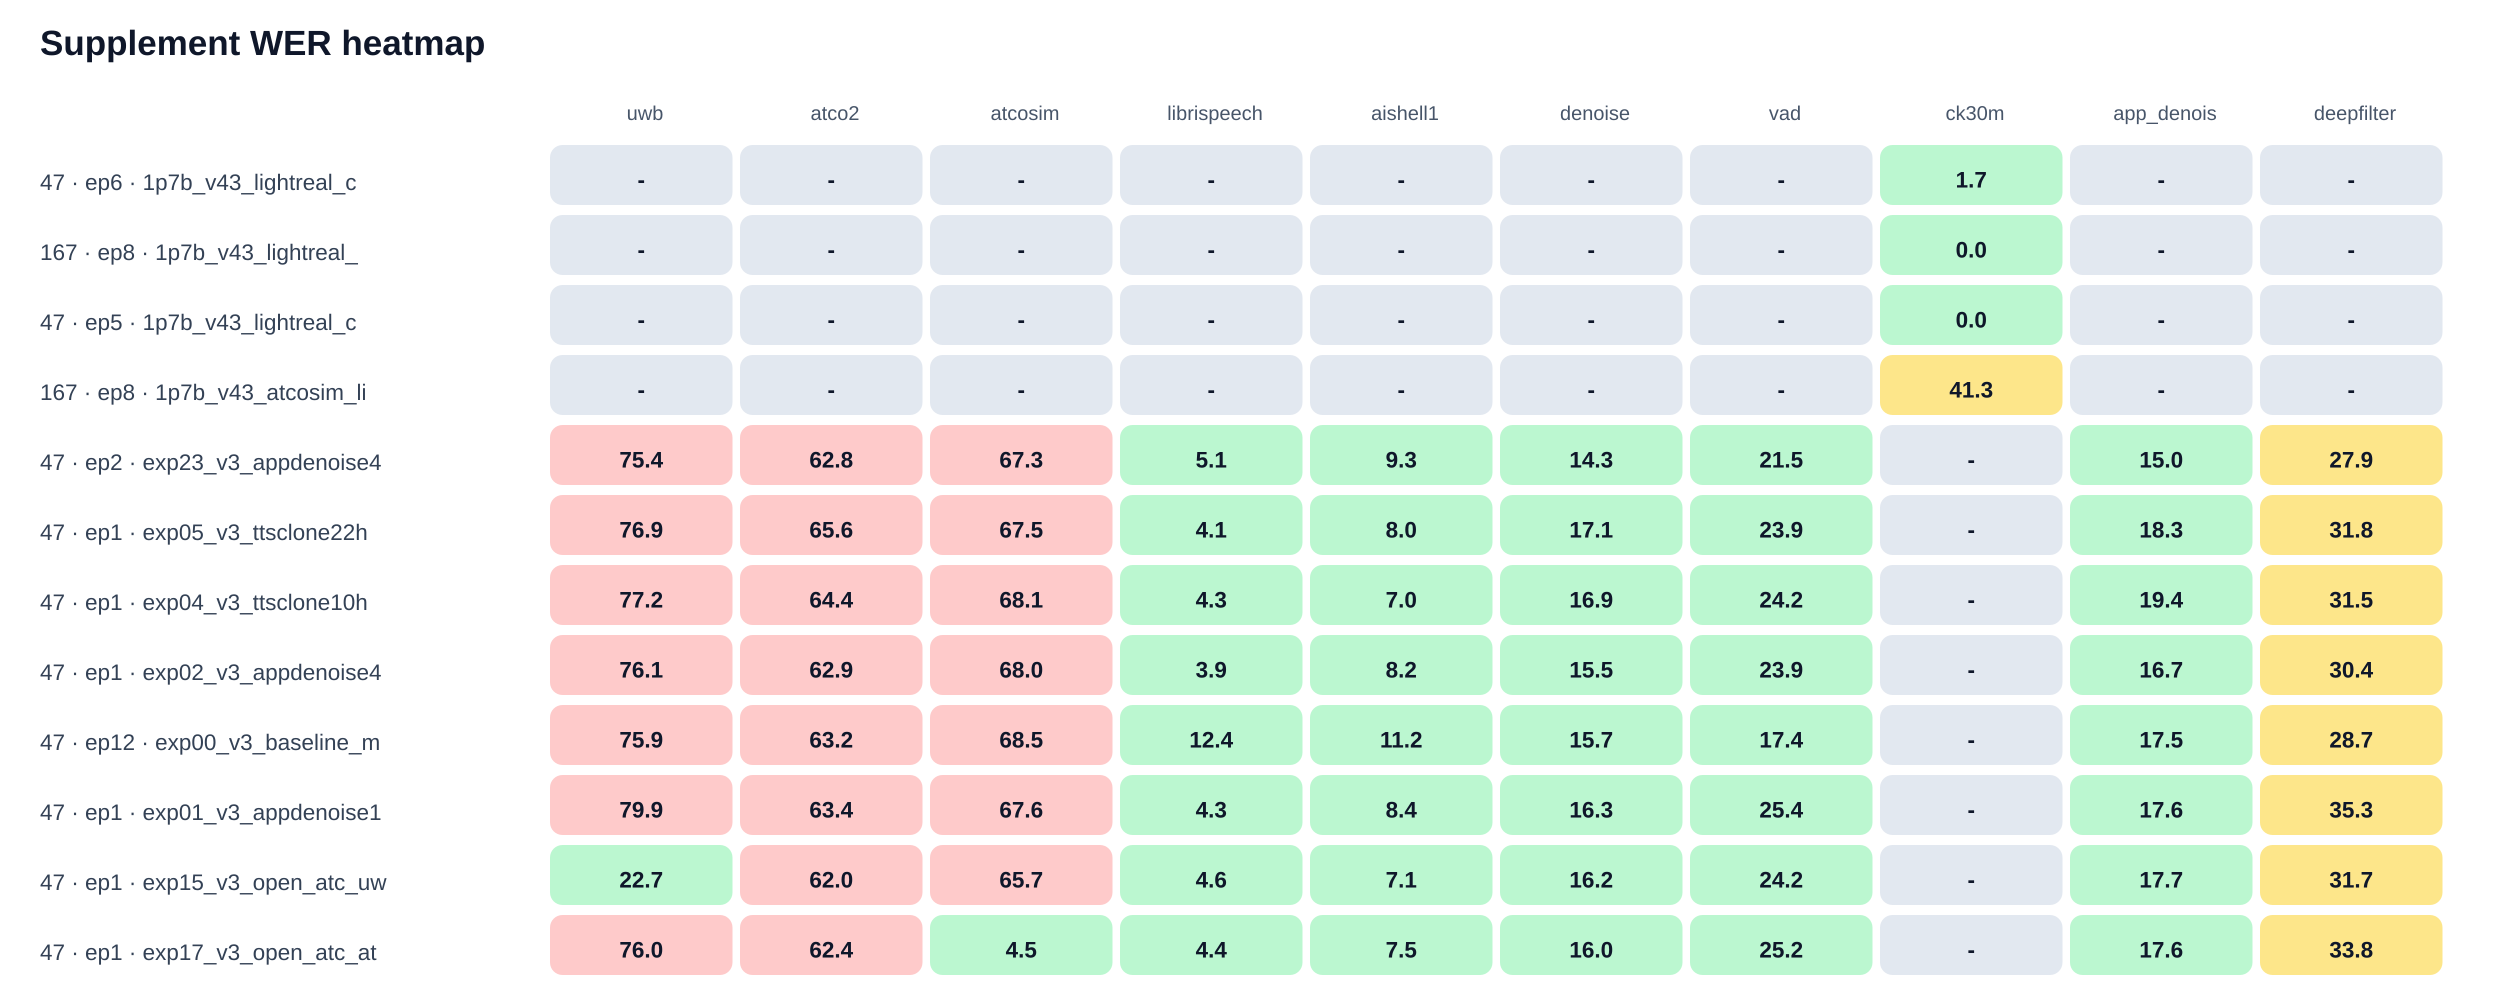
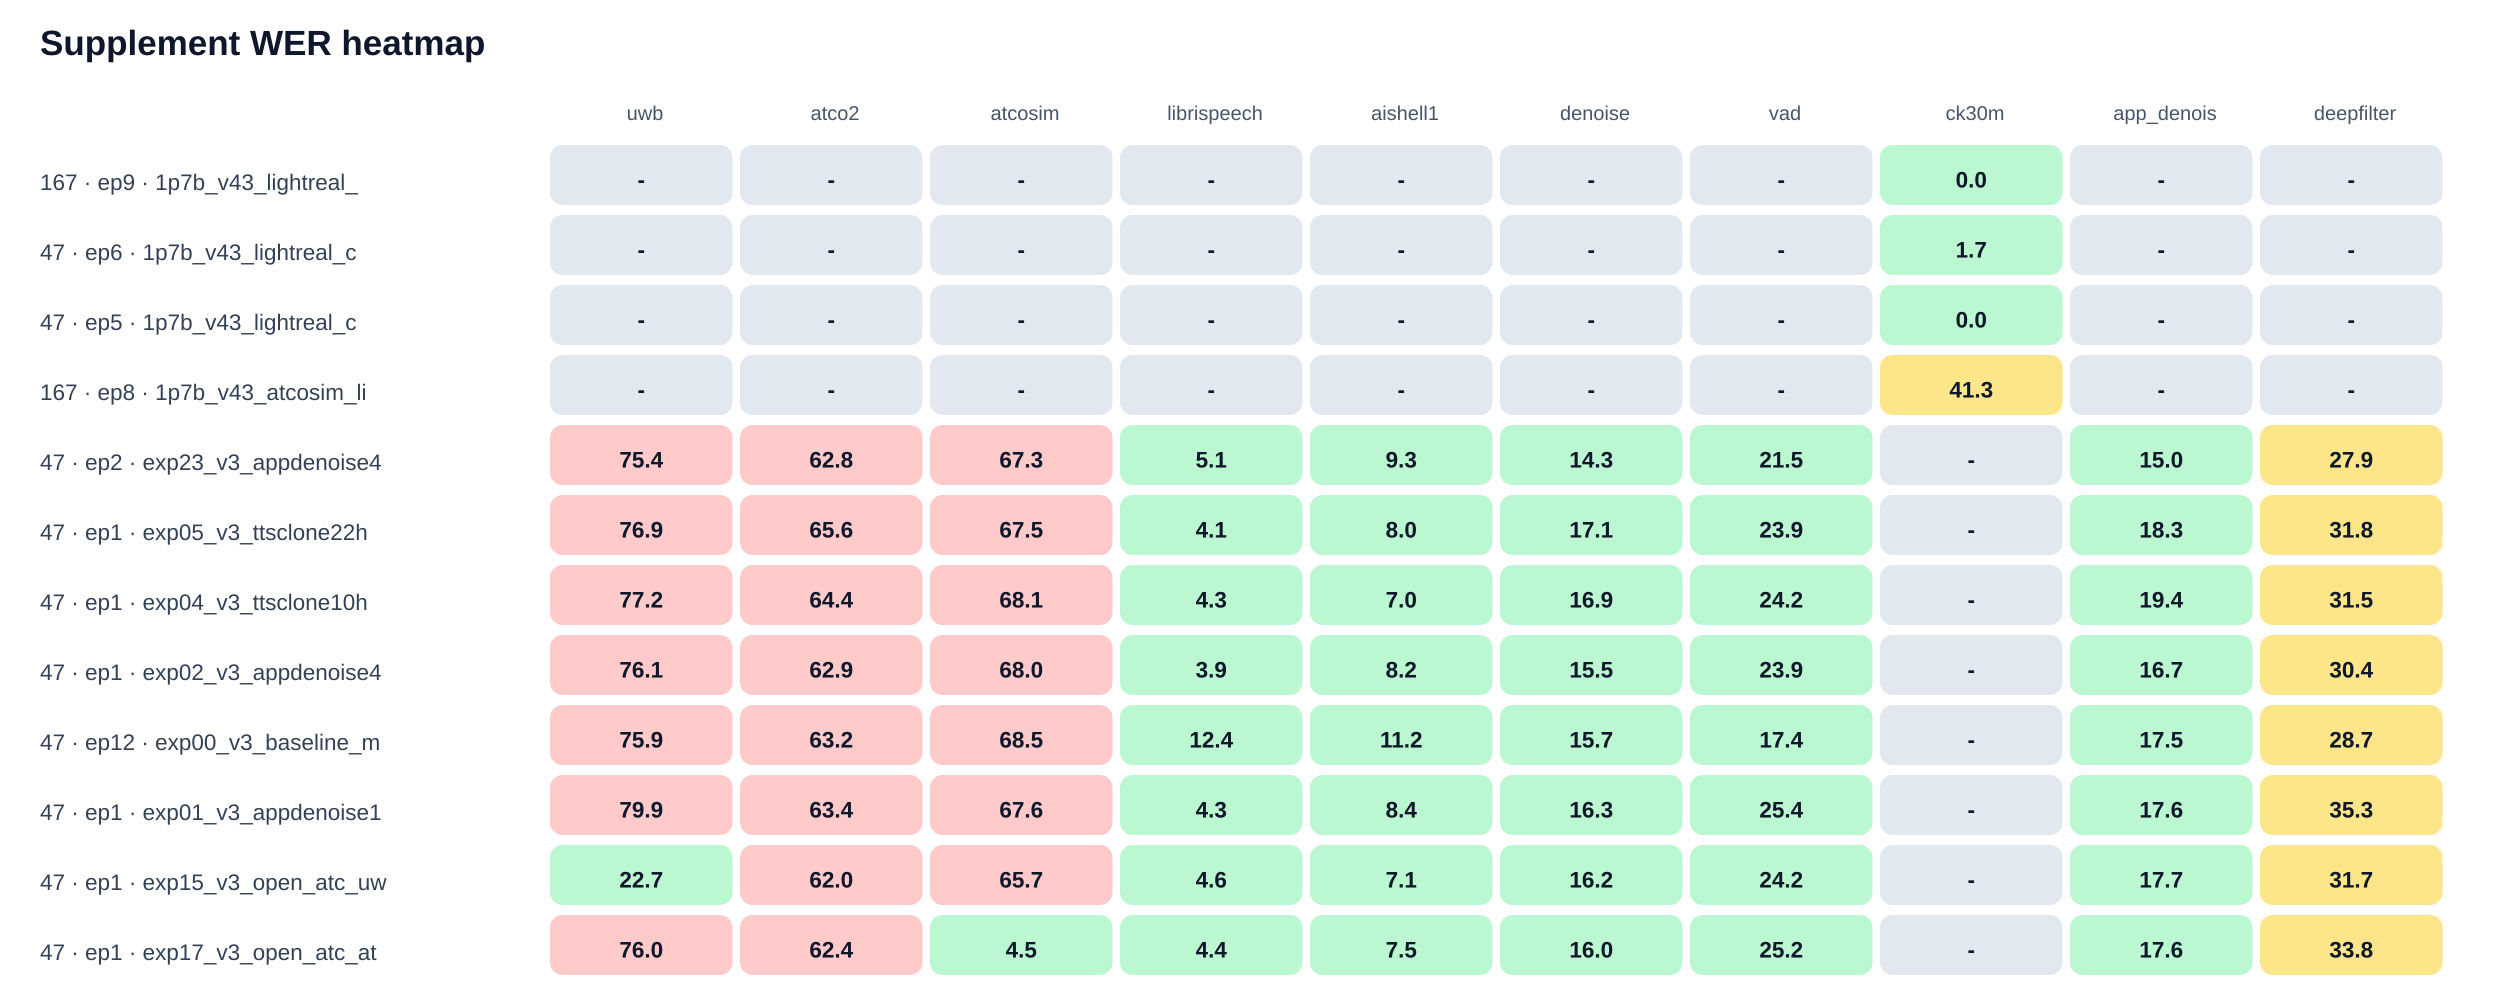
<svg xmlns="http://www.w3.org/2000/svg" width="100%" viewBox="0 0 1000 398" style="max-width:1000px;background:#ffffff;border:1px solid #e5e7eb;border-radius:10px;">
  <text x="16.0" y="22.0" font-size="14" fill="#0f172a" text-anchor="start" font-family="Arial, sans-serif" font-weight="700">Supplement WER heatmap</text>
  <text x="258.0" y="48.0" font-size="8" fill="#475569" text-anchor="middle" font-family="Arial, sans-serif" font-weight="400">uwb</text>
  <text x="334.0" y="48.0" font-size="8" fill="#475569" text-anchor="middle" font-family="Arial, sans-serif" font-weight="400">atco2</text>
  <text x="410.0" y="48.0" font-size="8" fill="#475569" text-anchor="middle" font-family="Arial, sans-serif" font-weight="400">atcosim</text>
  <text x="486.0" y="48.0" font-size="8" fill="#475569" text-anchor="middle" font-family="Arial, sans-serif" font-weight="400">librispeech</text>
  <text x="562.0" y="48.0" font-size="8" fill="#475569" text-anchor="middle" font-family="Arial, sans-serif" font-weight="400">aishell1</text>
  <text x="638.0" y="48.0" font-size="8" fill="#475569" text-anchor="middle" font-family="Arial, sans-serif" font-weight="400">denoise</text>
  <text x="714.0" y="48.0" font-size="8" fill="#475569" text-anchor="middle" font-family="Arial, sans-serif" font-weight="400">vad</text>
  <text x="790.0" y="48.0" font-size="8" fill="#475569" text-anchor="middle" font-family="Arial, sans-serif" font-weight="400">ck30m</text>
  <text x="866.0" y="48.0" font-size="8" fill="#475569" text-anchor="middle" font-family="Arial, sans-serif" font-weight="400">app_denois</text>
  <text x="942.0" y="48.0" font-size="8" fill="#475569" text-anchor="middle" font-family="Arial, sans-serif" font-weight="400">deepfilter</text>
-   <text x="16.0" y="76.0" font-size="9" fill="#334155" text-anchor="start" font-family="Arial, sans-serif" font-weight="400">47 · ep6 · 1p7b_v43_lightreal_c</text>
+   <text x="16.0" y="76.0" font-size="9" fill="#334155" text-anchor="start" font-family="Arial, sans-serif" font-weight="400">167 · ep9 · 1p7b_v43_lightreal_</text>
  <rect x="220" y="58" width="73" height="24" rx="5" fill="#e2e8f0" />
  <text x="256.5" y="75.0" font-size="9" fill="#0f172a" text-anchor="middle" font-family="Arial, sans-serif" font-weight="700">-</text>
  <rect x="296" y="58" width="73" height="24" rx="5" fill="#e2e8f0" />
  <text x="332.5" y="75.0" font-size="9" fill="#0f172a" text-anchor="middle" font-family="Arial, sans-serif" font-weight="700">-</text>
  <rect x="372" y="58" width="73" height="24" rx="5" fill="#e2e8f0" />
  <text x="408.5" y="75.0" font-size="9" fill="#0f172a" text-anchor="middle" font-family="Arial, sans-serif" font-weight="700">-</text>
  <rect x="448" y="58" width="73" height="24" rx="5" fill="#e2e8f0" />
  <text x="484.5" y="75.0" font-size="9" fill="#0f172a" text-anchor="middle" font-family="Arial, sans-serif" font-weight="700">-</text>
  <rect x="524" y="58" width="73" height="24" rx="5" fill="#e2e8f0" />
  <text x="560.5" y="75.0" font-size="9" fill="#0f172a" text-anchor="middle" font-family="Arial, sans-serif" font-weight="700">-</text>
  <rect x="600" y="58" width="73" height="24" rx="5" fill="#e2e8f0" />
  <text x="636.5" y="75.0" font-size="9" fill="#0f172a" text-anchor="middle" font-family="Arial, sans-serif" font-weight="700">-</text>
  <rect x="676" y="58" width="73" height="24" rx="5" fill="#e2e8f0" />
  <text x="712.5" y="75.0" font-size="9" fill="#0f172a" text-anchor="middle" font-family="Arial, sans-serif" font-weight="700">-</text>
  <rect x="752" y="58" width="73" height="24" rx="5" fill="#bbf7d0" />
-   <text x="788.5" y="75.0" font-size="9" fill="#0f172a" text-anchor="middle" font-family="Arial, sans-serif" font-weight="700">1.7</text>
+   <text x="788.5" y="75.0" font-size="9" fill="#0f172a" text-anchor="middle" font-family="Arial, sans-serif" font-weight="700">0.0</text>
  <rect x="828" y="58" width="73" height="24" rx="5" fill="#e2e8f0" />
  <text x="864.5" y="75.0" font-size="9" fill="#0f172a" text-anchor="middle" font-family="Arial, sans-serif" font-weight="700">-</text>
  <rect x="904" y="58" width="73" height="24" rx="5" fill="#e2e8f0" />
  <text x="940.5" y="75.0" font-size="9" fill="#0f172a" text-anchor="middle" font-family="Arial, sans-serif" font-weight="700">-</text>
-   <text x="16.0" y="104.0" font-size="9" fill="#334155" text-anchor="start" font-family="Arial, sans-serif" font-weight="400">167 · ep8 · 1p7b_v43_lightreal_</text>
+   <text x="16.0" y="104.0" font-size="9" fill="#334155" text-anchor="start" font-family="Arial, sans-serif" font-weight="400">47 · ep6 · 1p7b_v43_lightreal_c</text>
  <rect x="220" y="86" width="73" height="24" rx="5" fill="#e2e8f0" />
  <text x="256.5" y="103.0" font-size="9" fill="#0f172a" text-anchor="middle" font-family="Arial, sans-serif" font-weight="700">-</text>
  <rect x="296" y="86" width="73" height="24" rx="5" fill="#e2e8f0" />
  <text x="332.5" y="103.0" font-size="9" fill="#0f172a" text-anchor="middle" font-family="Arial, sans-serif" font-weight="700">-</text>
  <rect x="372" y="86" width="73" height="24" rx="5" fill="#e2e8f0" />
  <text x="408.5" y="103.0" font-size="9" fill="#0f172a" text-anchor="middle" font-family="Arial, sans-serif" font-weight="700">-</text>
  <rect x="448" y="86" width="73" height="24" rx="5" fill="#e2e8f0" />
  <text x="484.5" y="103.0" font-size="9" fill="#0f172a" text-anchor="middle" font-family="Arial, sans-serif" font-weight="700">-</text>
  <rect x="524" y="86" width="73" height="24" rx="5" fill="#e2e8f0" />
  <text x="560.5" y="103.0" font-size="9" fill="#0f172a" text-anchor="middle" font-family="Arial, sans-serif" font-weight="700">-</text>
  <rect x="600" y="86" width="73" height="24" rx="5" fill="#e2e8f0" />
  <text x="636.5" y="103.0" font-size="9" fill="#0f172a" text-anchor="middle" font-family="Arial, sans-serif" font-weight="700">-</text>
  <rect x="676" y="86" width="73" height="24" rx="5" fill="#e2e8f0" />
  <text x="712.5" y="103.0" font-size="9" fill="#0f172a" text-anchor="middle" font-family="Arial, sans-serif" font-weight="700">-</text>
  <rect x="752" y="86" width="73" height="24" rx="5" fill="#bbf7d0" />
-   <text x="788.5" y="103.0" font-size="9" fill="#0f172a" text-anchor="middle" font-family="Arial, sans-serif" font-weight="700">0.0</text>
+   <text x="788.5" y="103.0" font-size="9" fill="#0f172a" text-anchor="middle" font-family="Arial, sans-serif" font-weight="700">1.7</text>
  <rect x="828" y="86" width="73" height="24" rx="5" fill="#e2e8f0" />
  <text x="864.5" y="103.0" font-size="9" fill="#0f172a" text-anchor="middle" font-family="Arial, sans-serif" font-weight="700">-</text>
  <rect x="904" y="86" width="73" height="24" rx="5" fill="#e2e8f0" />
  <text x="940.5" y="103.0" font-size="9" fill="#0f172a" text-anchor="middle" font-family="Arial, sans-serif" font-weight="700">-</text>
  <text x="16.0" y="132.0" font-size="9" fill="#334155" text-anchor="start" font-family="Arial, sans-serif" font-weight="400">47 · ep5 · 1p7b_v43_lightreal_c</text>
  <rect x="220" y="114" width="73" height="24" rx="5" fill="#e2e8f0" />
  <text x="256.5" y="131.0" font-size="9" fill="#0f172a" text-anchor="middle" font-family="Arial, sans-serif" font-weight="700">-</text>
  <rect x="296" y="114" width="73" height="24" rx="5" fill="#e2e8f0" />
  <text x="332.5" y="131.0" font-size="9" fill="#0f172a" text-anchor="middle" font-family="Arial, sans-serif" font-weight="700">-</text>
  <rect x="372" y="114" width="73" height="24" rx="5" fill="#e2e8f0" />
  <text x="408.5" y="131.0" font-size="9" fill="#0f172a" text-anchor="middle" font-family="Arial, sans-serif" font-weight="700">-</text>
  <rect x="448" y="114" width="73" height="24" rx="5" fill="#e2e8f0" />
  <text x="484.5" y="131.0" font-size="9" fill="#0f172a" text-anchor="middle" font-family="Arial, sans-serif" font-weight="700">-</text>
  <rect x="524" y="114" width="73" height="24" rx="5" fill="#e2e8f0" />
  <text x="560.5" y="131.0" font-size="9" fill="#0f172a" text-anchor="middle" font-family="Arial, sans-serif" font-weight="700">-</text>
  <rect x="600" y="114" width="73" height="24" rx="5" fill="#e2e8f0" />
  <text x="636.5" y="131.0" font-size="9" fill="#0f172a" text-anchor="middle" font-family="Arial, sans-serif" font-weight="700">-</text>
  <rect x="676" y="114" width="73" height="24" rx="5" fill="#e2e8f0" />
  <text x="712.5" y="131.0" font-size="9" fill="#0f172a" text-anchor="middle" font-family="Arial, sans-serif" font-weight="700">-</text>
  <rect x="752" y="114" width="73" height="24" rx="5" fill="#bbf7d0" />
  <text x="788.5" y="131.0" font-size="9" fill="#0f172a" text-anchor="middle" font-family="Arial, sans-serif" font-weight="700">0.0</text>
  <rect x="828" y="114" width="73" height="24" rx="5" fill="#e2e8f0" />
  <text x="864.5" y="131.0" font-size="9" fill="#0f172a" text-anchor="middle" font-family="Arial, sans-serif" font-weight="700">-</text>
  <rect x="904" y="114" width="73" height="24" rx="5" fill="#e2e8f0" />
  <text x="940.5" y="131.0" font-size="9" fill="#0f172a" text-anchor="middle" font-family="Arial, sans-serif" font-weight="700">-</text>
  <text x="16.0" y="160.0" font-size="9" fill="#334155" text-anchor="start" font-family="Arial, sans-serif" font-weight="400">167 · ep8 · 1p7b_v43_atcosim_li</text>
  <rect x="220" y="142" width="73" height="24" rx="5" fill="#e2e8f0" />
  <text x="256.5" y="159.0" font-size="9" fill="#0f172a" text-anchor="middle" font-family="Arial, sans-serif" font-weight="700">-</text>
  <rect x="296" y="142" width="73" height="24" rx="5" fill="#e2e8f0" />
  <text x="332.5" y="159.0" font-size="9" fill="#0f172a" text-anchor="middle" font-family="Arial, sans-serif" font-weight="700">-</text>
  <rect x="372" y="142" width="73" height="24" rx="5" fill="#e2e8f0" />
  <text x="408.5" y="159.0" font-size="9" fill="#0f172a" text-anchor="middle" font-family="Arial, sans-serif" font-weight="700">-</text>
  <rect x="448" y="142" width="73" height="24" rx="5" fill="#e2e8f0" />
  <text x="484.5" y="159.0" font-size="9" fill="#0f172a" text-anchor="middle" font-family="Arial, sans-serif" font-weight="700">-</text>
  <rect x="524" y="142" width="73" height="24" rx="5" fill="#e2e8f0" />
  <text x="560.5" y="159.0" font-size="9" fill="#0f172a" text-anchor="middle" font-family="Arial, sans-serif" font-weight="700">-</text>
  <rect x="600" y="142" width="73" height="24" rx="5" fill="#e2e8f0" />
  <text x="636.5" y="159.0" font-size="9" fill="#0f172a" text-anchor="middle" font-family="Arial, sans-serif" font-weight="700">-</text>
  <rect x="676" y="142" width="73" height="24" rx="5" fill="#e2e8f0" />
  <text x="712.5" y="159.0" font-size="9" fill="#0f172a" text-anchor="middle" font-family="Arial, sans-serif" font-weight="700">-</text>
  <rect x="752" y="142" width="73" height="24" rx="5" fill="#fde68a" />
  <text x="788.5" y="159.0" font-size="9" fill="#0f172a" text-anchor="middle" font-family="Arial, sans-serif" font-weight="700">41.3</text>
  <rect x="828" y="142" width="73" height="24" rx="5" fill="#e2e8f0" />
  <text x="864.5" y="159.0" font-size="9" fill="#0f172a" text-anchor="middle" font-family="Arial, sans-serif" font-weight="700">-</text>
  <rect x="904" y="142" width="73" height="24" rx="5" fill="#e2e8f0" />
  <text x="940.5" y="159.0" font-size="9" fill="#0f172a" text-anchor="middle" font-family="Arial, sans-serif" font-weight="700">-</text>
  <text x="16.0" y="188.0" font-size="9" fill="#334155" text-anchor="start" font-family="Arial, sans-serif" font-weight="400">47 · ep2 · exp23_v3_appdenoise4</text>
  <rect x="220" y="170" width="73" height="24" rx="5" fill="#fecaca" />
  <text x="256.5" y="187.0" font-size="9" fill="#0f172a" text-anchor="middle" font-family="Arial, sans-serif" font-weight="700">75.4</text>
  <rect x="296" y="170" width="73" height="24" rx="5" fill="#fecaca" />
  <text x="332.5" y="187.0" font-size="9" fill="#0f172a" text-anchor="middle" font-family="Arial, sans-serif" font-weight="700">62.8</text>
  <rect x="372" y="170" width="73" height="24" rx="5" fill="#fecaca" />
  <text x="408.5" y="187.0" font-size="9" fill="#0f172a" text-anchor="middle" font-family="Arial, sans-serif" font-weight="700">67.3</text>
  <rect x="448" y="170" width="73" height="24" rx="5" fill="#bbf7d0" />
  <text x="484.5" y="187.0" font-size="9" fill="#0f172a" text-anchor="middle" font-family="Arial, sans-serif" font-weight="700">5.1</text>
  <rect x="524" y="170" width="73" height="24" rx="5" fill="#bbf7d0" />
  <text x="560.5" y="187.0" font-size="9" fill="#0f172a" text-anchor="middle" font-family="Arial, sans-serif" font-weight="700">9.3</text>
  <rect x="600" y="170" width="73" height="24" rx="5" fill="#bbf7d0" />
  <text x="636.5" y="187.0" font-size="9" fill="#0f172a" text-anchor="middle" font-family="Arial, sans-serif" font-weight="700">14.3</text>
  <rect x="676" y="170" width="73" height="24" rx="5" fill="#bbf7d0" />
  <text x="712.5" y="187.0" font-size="9" fill="#0f172a" text-anchor="middle" font-family="Arial, sans-serif" font-weight="700">21.5</text>
  <rect x="752" y="170" width="73" height="24" rx="5" fill="#e2e8f0" />
  <text x="788.5" y="187.0" font-size="9" fill="#0f172a" text-anchor="middle" font-family="Arial, sans-serif" font-weight="700">-</text>
  <rect x="828" y="170" width="73" height="24" rx="5" fill="#bbf7d0" />
  <text x="864.5" y="187.0" font-size="9" fill="#0f172a" text-anchor="middle" font-family="Arial, sans-serif" font-weight="700">15.0</text>
  <rect x="904" y="170" width="73" height="24" rx="5" fill="#fde68a" />
  <text x="940.5" y="187.0" font-size="9" fill="#0f172a" text-anchor="middle" font-family="Arial, sans-serif" font-weight="700">27.9</text>
  <text x="16.0" y="216.0" font-size="9" fill="#334155" text-anchor="start" font-family="Arial, sans-serif" font-weight="400">47 · ep1 · exp05_v3_ttsclone22h</text>
  <rect x="220" y="198" width="73" height="24" rx="5" fill="#fecaca" />
  <text x="256.5" y="215.0" font-size="9" fill="#0f172a" text-anchor="middle" font-family="Arial, sans-serif" font-weight="700">76.9</text>
  <rect x="296" y="198" width="73" height="24" rx="5" fill="#fecaca" />
  <text x="332.5" y="215.0" font-size="9" fill="#0f172a" text-anchor="middle" font-family="Arial, sans-serif" font-weight="700">65.6</text>
  <rect x="372" y="198" width="73" height="24" rx="5" fill="#fecaca" />
  <text x="408.5" y="215.0" font-size="9" fill="#0f172a" text-anchor="middle" font-family="Arial, sans-serif" font-weight="700">67.5</text>
  <rect x="448" y="198" width="73" height="24" rx="5" fill="#bbf7d0" />
  <text x="484.5" y="215.0" font-size="9" fill="#0f172a" text-anchor="middle" font-family="Arial, sans-serif" font-weight="700">4.1</text>
  <rect x="524" y="198" width="73" height="24" rx="5" fill="#bbf7d0" />
  <text x="560.5" y="215.0" font-size="9" fill="#0f172a" text-anchor="middle" font-family="Arial, sans-serif" font-weight="700">8.0</text>
  <rect x="600" y="198" width="73" height="24" rx="5" fill="#bbf7d0" />
  <text x="636.5" y="215.0" font-size="9" fill="#0f172a" text-anchor="middle" font-family="Arial, sans-serif" font-weight="700">17.1</text>
  <rect x="676" y="198" width="73" height="24" rx="5" fill="#bbf7d0" />
  <text x="712.5" y="215.0" font-size="9" fill="#0f172a" text-anchor="middle" font-family="Arial, sans-serif" font-weight="700">23.9</text>
  <rect x="752" y="198" width="73" height="24" rx="5" fill="#e2e8f0" />
  <text x="788.5" y="215.0" font-size="9" fill="#0f172a" text-anchor="middle" font-family="Arial, sans-serif" font-weight="700">-</text>
  <rect x="828" y="198" width="73" height="24" rx="5" fill="#bbf7d0" />
  <text x="864.5" y="215.0" font-size="9" fill="#0f172a" text-anchor="middle" font-family="Arial, sans-serif" font-weight="700">18.3</text>
  <rect x="904" y="198" width="73" height="24" rx="5" fill="#fde68a" />
  <text x="940.5" y="215.0" font-size="9" fill="#0f172a" text-anchor="middle" font-family="Arial, sans-serif" font-weight="700">31.8</text>
  <text x="16.0" y="244.0" font-size="9" fill="#334155" text-anchor="start" font-family="Arial, sans-serif" font-weight="400">47 · ep1 · exp04_v3_ttsclone10h</text>
  <rect x="220" y="226" width="73" height="24" rx="5" fill="#fecaca" />
  <text x="256.5" y="243.0" font-size="9" fill="#0f172a" text-anchor="middle" font-family="Arial, sans-serif" font-weight="700">77.2</text>
  <rect x="296" y="226" width="73" height="24" rx="5" fill="#fecaca" />
  <text x="332.5" y="243.0" font-size="9" fill="#0f172a" text-anchor="middle" font-family="Arial, sans-serif" font-weight="700">64.4</text>
  <rect x="372" y="226" width="73" height="24" rx="5" fill="#fecaca" />
  <text x="408.5" y="243.0" font-size="9" fill="#0f172a" text-anchor="middle" font-family="Arial, sans-serif" font-weight="700">68.1</text>
  <rect x="448" y="226" width="73" height="24" rx="5" fill="#bbf7d0" />
  <text x="484.5" y="243.0" font-size="9" fill="#0f172a" text-anchor="middle" font-family="Arial, sans-serif" font-weight="700">4.3</text>
  <rect x="524" y="226" width="73" height="24" rx="5" fill="#bbf7d0" />
  <text x="560.5" y="243.0" font-size="9" fill="#0f172a" text-anchor="middle" font-family="Arial, sans-serif" font-weight="700">7.0</text>
  <rect x="600" y="226" width="73" height="24" rx="5" fill="#bbf7d0" />
  <text x="636.5" y="243.0" font-size="9" fill="#0f172a" text-anchor="middle" font-family="Arial, sans-serif" font-weight="700">16.9</text>
  <rect x="676" y="226" width="73" height="24" rx="5" fill="#bbf7d0" />
  <text x="712.5" y="243.0" font-size="9" fill="#0f172a" text-anchor="middle" font-family="Arial, sans-serif" font-weight="700">24.2</text>
  <rect x="752" y="226" width="73" height="24" rx="5" fill="#e2e8f0" />
  <text x="788.5" y="243.0" font-size="9" fill="#0f172a" text-anchor="middle" font-family="Arial, sans-serif" font-weight="700">-</text>
  <rect x="828" y="226" width="73" height="24" rx="5" fill="#bbf7d0" />
  <text x="864.5" y="243.0" font-size="9" fill="#0f172a" text-anchor="middle" font-family="Arial, sans-serif" font-weight="700">19.4</text>
  <rect x="904" y="226" width="73" height="24" rx="5" fill="#fde68a" />
  <text x="940.5" y="243.0" font-size="9" fill="#0f172a" text-anchor="middle" font-family="Arial, sans-serif" font-weight="700">31.5</text>
  <text x="16.0" y="272.0" font-size="9" fill="#334155" text-anchor="start" font-family="Arial, sans-serif" font-weight="400">47 · ep1 · exp02_v3_appdenoise4</text>
  <rect x="220" y="254" width="73" height="24" rx="5" fill="#fecaca" />
  <text x="256.5" y="271.0" font-size="9" fill="#0f172a" text-anchor="middle" font-family="Arial, sans-serif" font-weight="700">76.1</text>
  <rect x="296" y="254" width="73" height="24" rx="5" fill="#fecaca" />
  <text x="332.5" y="271.0" font-size="9" fill="#0f172a" text-anchor="middle" font-family="Arial, sans-serif" font-weight="700">62.9</text>
  <rect x="372" y="254" width="73" height="24" rx="5" fill="#fecaca" />
  <text x="408.5" y="271.0" font-size="9" fill="#0f172a" text-anchor="middle" font-family="Arial, sans-serif" font-weight="700">68.0</text>
  <rect x="448" y="254" width="73" height="24" rx="5" fill="#bbf7d0" />
  <text x="484.5" y="271.0" font-size="9" fill="#0f172a" text-anchor="middle" font-family="Arial, sans-serif" font-weight="700">3.9</text>
  <rect x="524" y="254" width="73" height="24" rx="5" fill="#bbf7d0" />
  <text x="560.5" y="271.0" font-size="9" fill="#0f172a" text-anchor="middle" font-family="Arial, sans-serif" font-weight="700">8.2</text>
  <rect x="600" y="254" width="73" height="24" rx="5" fill="#bbf7d0" />
  <text x="636.5" y="271.0" font-size="9" fill="#0f172a" text-anchor="middle" font-family="Arial, sans-serif" font-weight="700">15.5</text>
  <rect x="676" y="254" width="73" height="24" rx="5" fill="#bbf7d0" />
  <text x="712.5" y="271.0" font-size="9" fill="#0f172a" text-anchor="middle" font-family="Arial, sans-serif" font-weight="700">23.9</text>
  <rect x="752" y="254" width="73" height="24" rx="5" fill="#e2e8f0" />
  <text x="788.5" y="271.0" font-size="9" fill="#0f172a" text-anchor="middle" font-family="Arial, sans-serif" font-weight="700">-</text>
  <rect x="828" y="254" width="73" height="24" rx="5" fill="#bbf7d0" />
  <text x="864.5" y="271.0" font-size="9" fill="#0f172a" text-anchor="middle" font-family="Arial, sans-serif" font-weight="700">16.7</text>
  <rect x="904" y="254" width="73" height="24" rx="5" fill="#fde68a" />
  <text x="940.5" y="271.0" font-size="9" fill="#0f172a" text-anchor="middle" font-family="Arial, sans-serif" font-weight="700">30.4</text>
  <text x="16.0" y="300.0" font-size="9" fill="#334155" text-anchor="start" font-family="Arial, sans-serif" font-weight="400">47 · ep12 · exp00_v3_baseline_m</text>
  <rect x="220" y="282" width="73" height="24" rx="5" fill="#fecaca" />
  <text x="256.5" y="299.0" font-size="9" fill="#0f172a" text-anchor="middle" font-family="Arial, sans-serif" font-weight="700">75.9</text>
  <rect x="296" y="282" width="73" height="24" rx="5" fill="#fecaca" />
  <text x="332.5" y="299.0" font-size="9" fill="#0f172a" text-anchor="middle" font-family="Arial, sans-serif" font-weight="700">63.2</text>
  <rect x="372" y="282" width="73" height="24" rx="5" fill="#fecaca" />
  <text x="408.5" y="299.0" font-size="9" fill="#0f172a" text-anchor="middle" font-family="Arial, sans-serif" font-weight="700">68.5</text>
  <rect x="448" y="282" width="73" height="24" rx="5" fill="#bbf7d0" />
  <text x="484.5" y="299.0" font-size="9" fill="#0f172a" text-anchor="middle" font-family="Arial, sans-serif" font-weight="700">12.4</text>
  <rect x="524" y="282" width="73" height="24" rx="5" fill="#bbf7d0" />
  <text x="560.5" y="299.0" font-size="9" fill="#0f172a" text-anchor="middle" font-family="Arial, sans-serif" font-weight="700">11.2</text>
  <rect x="600" y="282" width="73" height="24" rx="5" fill="#bbf7d0" />
  <text x="636.5" y="299.0" font-size="9" fill="#0f172a" text-anchor="middle" font-family="Arial, sans-serif" font-weight="700">15.7</text>
  <rect x="676" y="282" width="73" height="24" rx="5" fill="#bbf7d0" />
  <text x="712.5" y="299.0" font-size="9" fill="#0f172a" text-anchor="middle" font-family="Arial, sans-serif" font-weight="700">17.4</text>
  <rect x="752" y="282" width="73" height="24" rx="5" fill="#e2e8f0" />
  <text x="788.5" y="299.0" font-size="9" fill="#0f172a" text-anchor="middle" font-family="Arial, sans-serif" font-weight="700">-</text>
  <rect x="828" y="282" width="73" height="24" rx="5" fill="#bbf7d0" />
  <text x="864.5" y="299.0" font-size="9" fill="#0f172a" text-anchor="middle" font-family="Arial, sans-serif" font-weight="700">17.5</text>
  <rect x="904" y="282" width="73" height="24" rx="5" fill="#fde68a" />
  <text x="940.5" y="299.0" font-size="9" fill="#0f172a" text-anchor="middle" font-family="Arial, sans-serif" font-weight="700">28.7</text>
  <text x="16.0" y="328.0" font-size="9" fill="#334155" text-anchor="start" font-family="Arial, sans-serif" font-weight="400">47 · ep1 · exp01_v3_appdenoise1</text>
  <rect x="220" y="310" width="73" height="24" rx="5" fill="#fecaca" />
  <text x="256.5" y="327.0" font-size="9" fill="#0f172a" text-anchor="middle" font-family="Arial, sans-serif" font-weight="700">79.9</text>
  <rect x="296" y="310" width="73" height="24" rx="5" fill="#fecaca" />
  <text x="332.5" y="327.0" font-size="9" fill="#0f172a" text-anchor="middle" font-family="Arial, sans-serif" font-weight="700">63.4</text>
  <rect x="372" y="310" width="73" height="24" rx="5" fill="#fecaca" />
  <text x="408.5" y="327.0" font-size="9" fill="#0f172a" text-anchor="middle" font-family="Arial, sans-serif" font-weight="700">67.6</text>
  <rect x="448" y="310" width="73" height="24" rx="5" fill="#bbf7d0" />
  <text x="484.5" y="327.0" font-size="9" fill="#0f172a" text-anchor="middle" font-family="Arial, sans-serif" font-weight="700">4.3</text>
  <rect x="524" y="310" width="73" height="24" rx="5" fill="#bbf7d0" />
  <text x="560.5" y="327.0" font-size="9" fill="#0f172a" text-anchor="middle" font-family="Arial, sans-serif" font-weight="700">8.4</text>
  <rect x="600" y="310" width="73" height="24" rx="5" fill="#bbf7d0" />
  <text x="636.5" y="327.0" font-size="9" fill="#0f172a" text-anchor="middle" font-family="Arial, sans-serif" font-weight="700">16.3</text>
  <rect x="676" y="310" width="73" height="24" rx="5" fill="#bbf7d0" />
  <text x="712.5" y="327.0" font-size="9" fill="#0f172a" text-anchor="middle" font-family="Arial, sans-serif" font-weight="700">25.4</text>
  <rect x="752" y="310" width="73" height="24" rx="5" fill="#e2e8f0" />
  <text x="788.5" y="327.0" font-size="9" fill="#0f172a" text-anchor="middle" font-family="Arial, sans-serif" font-weight="700">-</text>
  <rect x="828" y="310" width="73" height="24" rx="5" fill="#bbf7d0" />
  <text x="864.5" y="327.0" font-size="9" fill="#0f172a" text-anchor="middle" font-family="Arial, sans-serif" font-weight="700">17.6</text>
  <rect x="904" y="310" width="73" height="24" rx="5" fill="#fde68a" />
  <text x="940.5" y="327.0" font-size="9" fill="#0f172a" text-anchor="middle" font-family="Arial, sans-serif" font-weight="700">35.3</text>
  <text x="16.0" y="356.0" font-size="9" fill="#334155" text-anchor="start" font-family="Arial, sans-serif" font-weight="400">47 · ep1 · exp15_v3_open_atc_uw</text>
  <rect x="220" y="338" width="73" height="24" rx="5" fill="#bbf7d0" />
  <text x="256.5" y="355.0" font-size="9" fill="#0f172a" text-anchor="middle" font-family="Arial, sans-serif" font-weight="700">22.7</text>
  <rect x="296" y="338" width="73" height="24" rx="5" fill="#fecaca" />
  <text x="332.5" y="355.0" font-size="9" fill="#0f172a" text-anchor="middle" font-family="Arial, sans-serif" font-weight="700">62.0</text>
  <rect x="372" y="338" width="73" height="24" rx="5" fill="#fecaca" />
  <text x="408.5" y="355.0" font-size="9" fill="#0f172a" text-anchor="middle" font-family="Arial, sans-serif" font-weight="700">65.7</text>
  <rect x="448" y="338" width="73" height="24" rx="5" fill="#bbf7d0" />
  <text x="484.5" y="355.0" font-size="9" fill="#0f172a" text-anchor="middle" font-family="Arial, sans-serif" font-weight="700">4.6</text>
  <rect x="524" y="338" width="73" height="24" rx="5" fill="#bbf7d0" />
  <text x="560.5" y="355.0" font-size="9" fill="#0f172a" text-anchor="middle" font-family="Arial, sans-serif" font-weight="700">7.1</text>
  <rect x="600" y="338" width="73" height="24" rx="5" fill="#bbf7d0" />
  <text x="636.5" y="355.0" font-size="9" fill="#0f172a" text-anchor="middle" font-family="Arial, sans-serif" font-weight="700">16.2</text>
  <rect x="676" y="338" width="73" height="24" rx="5" fill="#bbf7d0" />
  <text x="712.5" y="355.0" font-size="9" fill="#0f172a" text-anchor="middle" font-family="Arial, sans-serif" font-weight="700">24.2</text>
  <rect x="752" y="338" width="73" height="24" rx="5" fill="#e2e8f0" />
  <text x="788.5" y="355.0" font-size="9" fill="#0f172a" text-anchor="middle" font-family="Arial, sans-serif" font-weight="700">-</text>
  <rect x="828" y="338" width="73" height="24" rx="5" fill="#bbf7d0" />
  <text x="864.5" y="355.0" font-size="9" fill="#0f172a" text-anchor="middle" font-family="Arial, sans-serif" font-weight="700">17.7</text>
  <rect x="904" y="338" width="73" height="24" rx="5" fill="#fde68a" />
  <text x="940.5" y="355.0" font-size="9" fill="#0f172a" text-anchor="middle" font-family="Arial, sans-serif" font-weight="700">31.7</text>
  <text x="16.0" y="384.0" font-size="9" fill="#334155" text-anchor="start" font-family="Arial, sans-serif" font-weight="400">47 · ep1 · exp17_v3_open_atc_at</text>
  <rect x="220" y="366" width="73" height="24" rx="5" fill="#fecaca" />
  <text x="256.5" y="383.0" font-size="9" fill="#0f172a" text-anchor="middle" font-family="Arial, sans-serif" font-weight="700">76.0</text>
  <rect x="296" y="366" width="73" height="24" rx="5" fill="#fecaca" />
  <text x="332.5" y="383.0" font-size="9" fill="#0f172a" text-anchor="middle" font-family="Arial, sans-serif" font-weight="700">62.4</text>
  <rect x="372" y="366" width="73" height="24" rx="5" fill="#bbf7d0" />
  <text x="408.5" y="383.0" font-size="9" fill="#0f172a" text-anchor="middle" font-family="Arial, sans-serif" font-weight="700">4.5</text>
  <rect x="448" y="366" width="73" height="24" rx="5" fill="#bbf7d0" />
  <text x="484.5" y="383.0" font-size="9" fill="#0f172a" text-anchor="middle" font-family="Arial, sans-serif" font-weight="700">4.4</text>
  <rect x="524" y="366" width="73" height="24" rx="5" fill="#bbf7d0" />
  <text x="560.5" y="383.0" font-size="9" fill="#0f172a" text-anchor="middle" font-family="Arial, sans-serif" font-weight="700">7.5</text>
  <rect x="600" y="366" width="73" height="24" rx="5" fill="#bbf7d0" />
  <text x="636.5" y="383.0" font-size="9" fill="#0f172a" text-anchor="middle" font-family="Arial, sans-serif" font-weight="700">16.0</text>
  <rect x="676" y="366" width="73" height="24" rx="5" fill="#bbf7d0" />
  <text x="712.5" y="383.0" font-size="9" fill="#0f172a" text-anchor="middle" font-family="Arial, sans-serif" font-weight="700">25.2</text>
  <rect x="752" y="366" width="73" height="24" rx="5" fill="#e2e8f0" />
  <text x="788.5" y="383.0" font-size="9" fill="#0f172a" text-anchor="middle" font-family="Arial, sans-serif" font-weight="700">-</text>
  <rect x="828" y="366" width="73" height="24" rx="5" fill="#bbf7d0" />
  <text x="864.5" y="383.0" font-size="9" fill="#0f172a" text-anchor="middle" font-family="Arial, sans-serif" font-weight="700">17.6</text>
  <rect x="904" y="366" width="73" height="24" rx="5" fill="#fde68a" />
  <text x="940.5" y="383.0" font-size="9" fill="#0f172a" text-anchor="middle" font-family="Arial, sans-serif" font-weight="700">33.8</text>
</svg>
